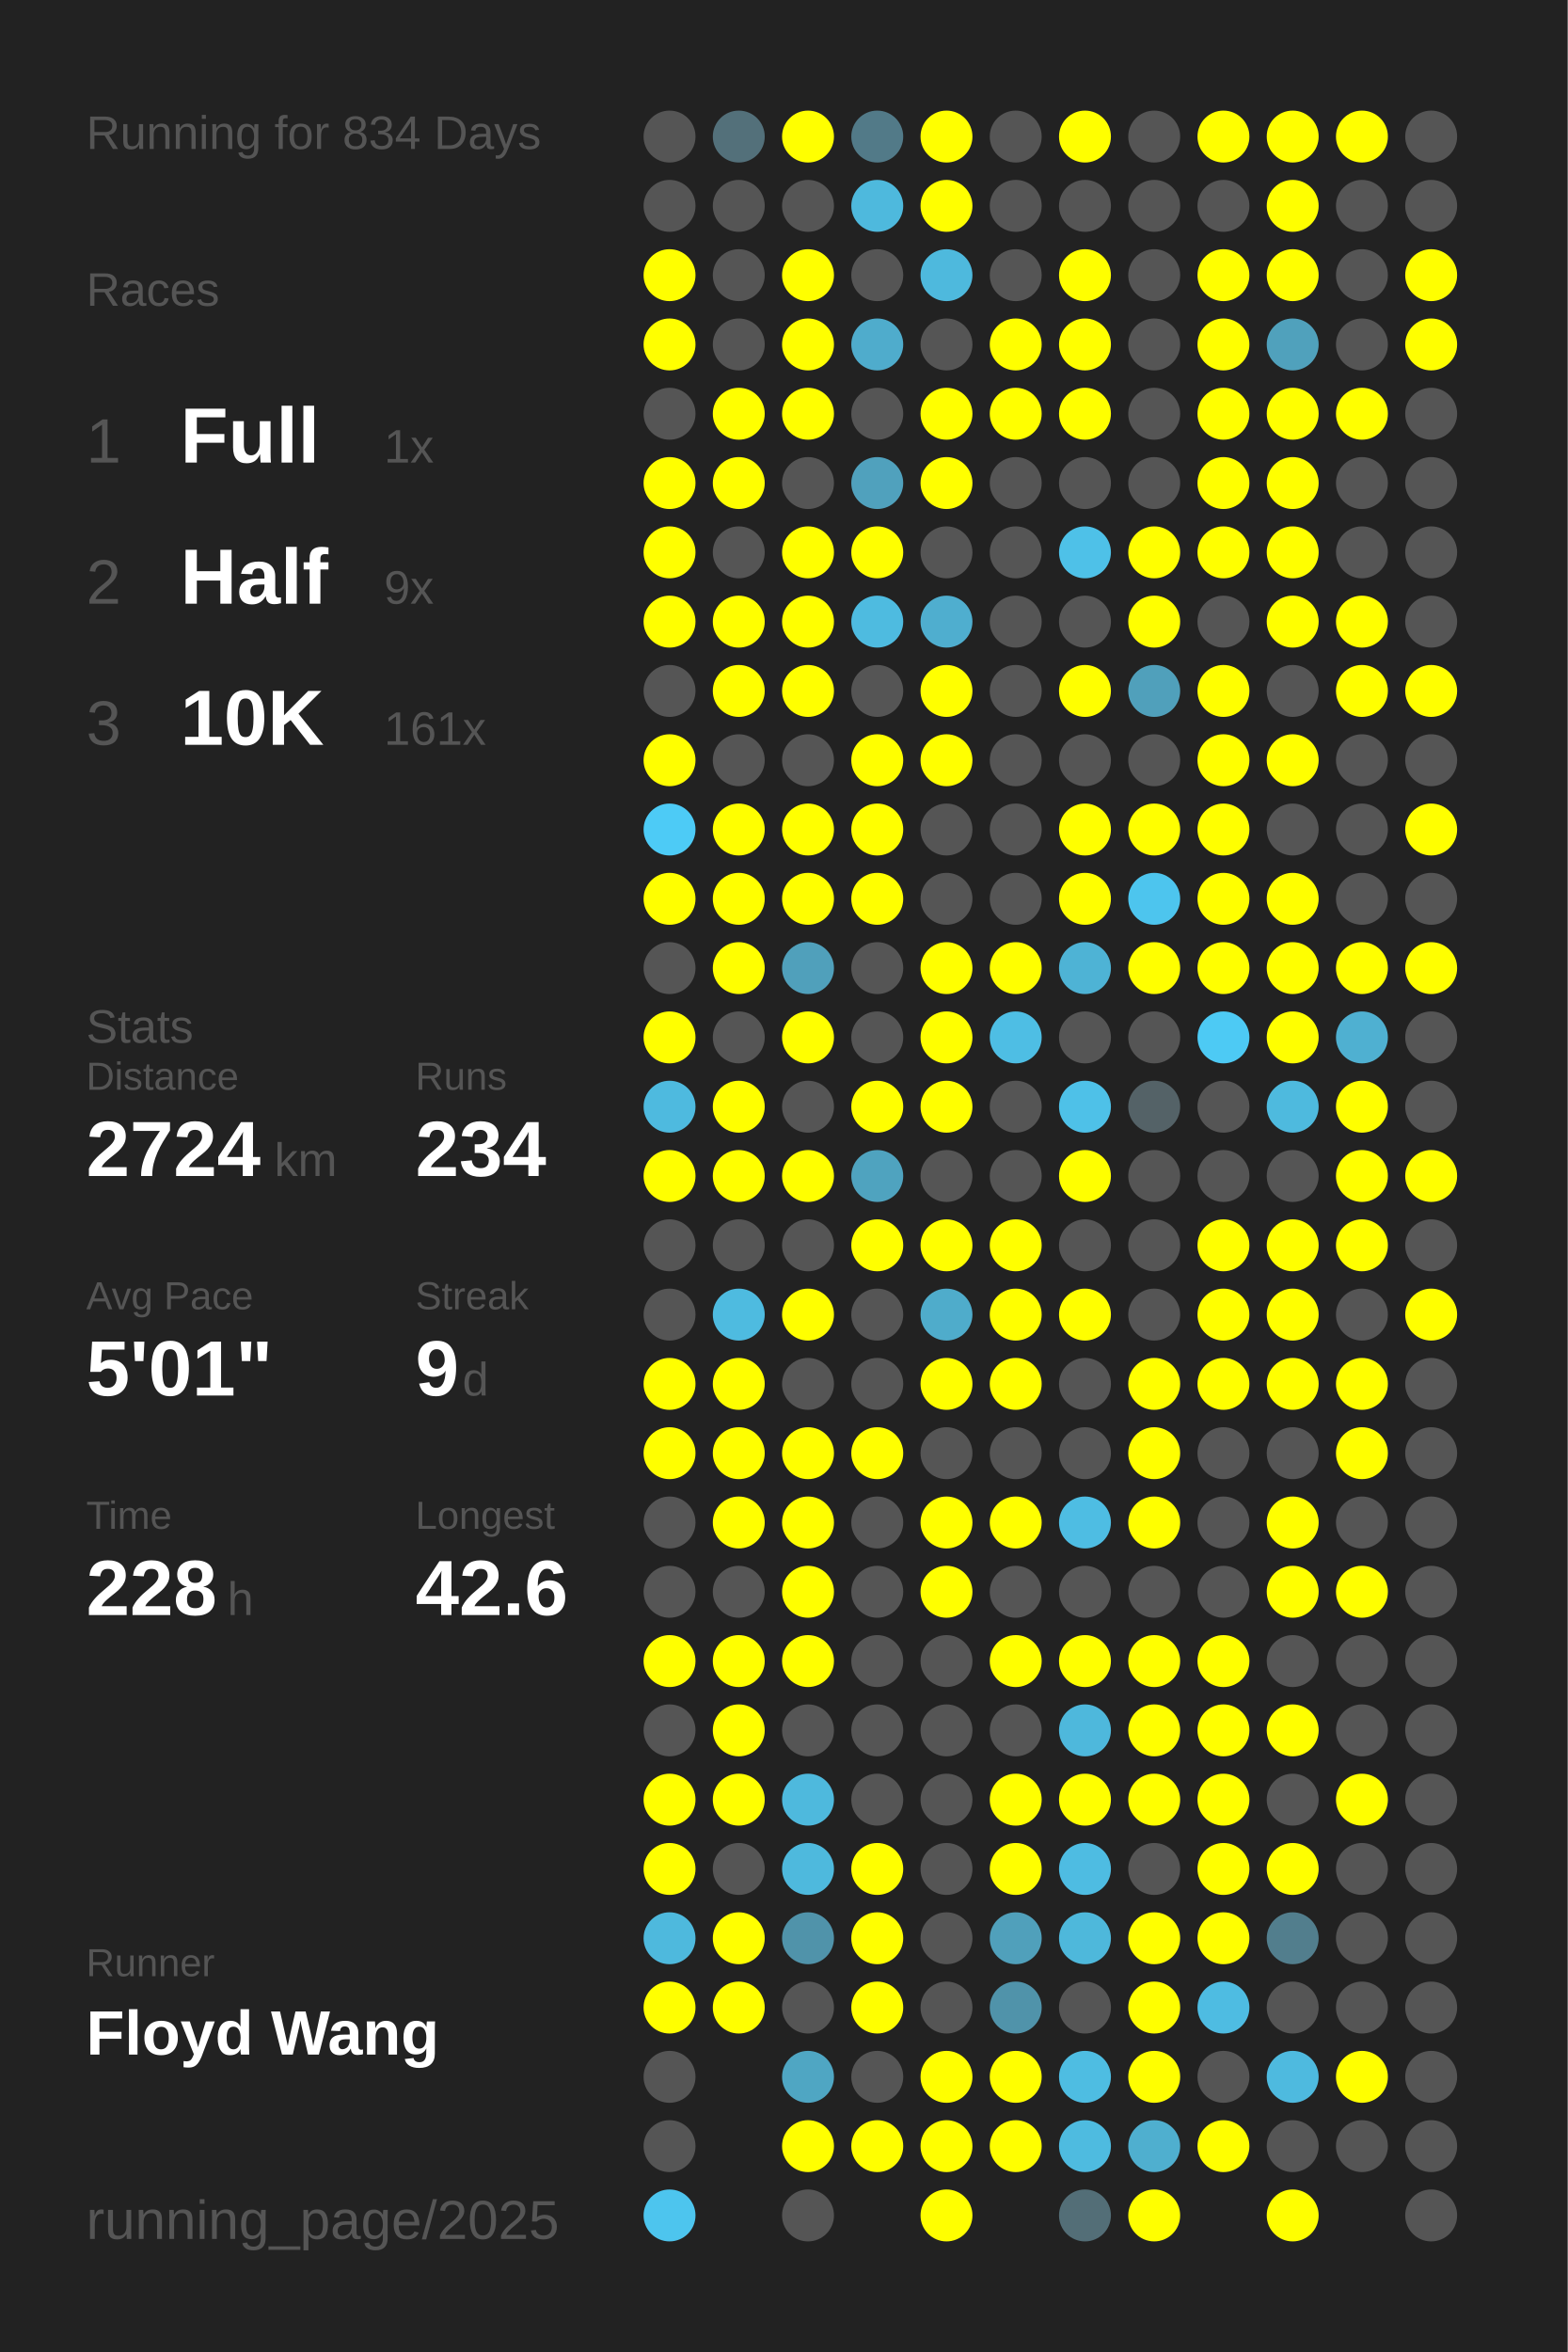
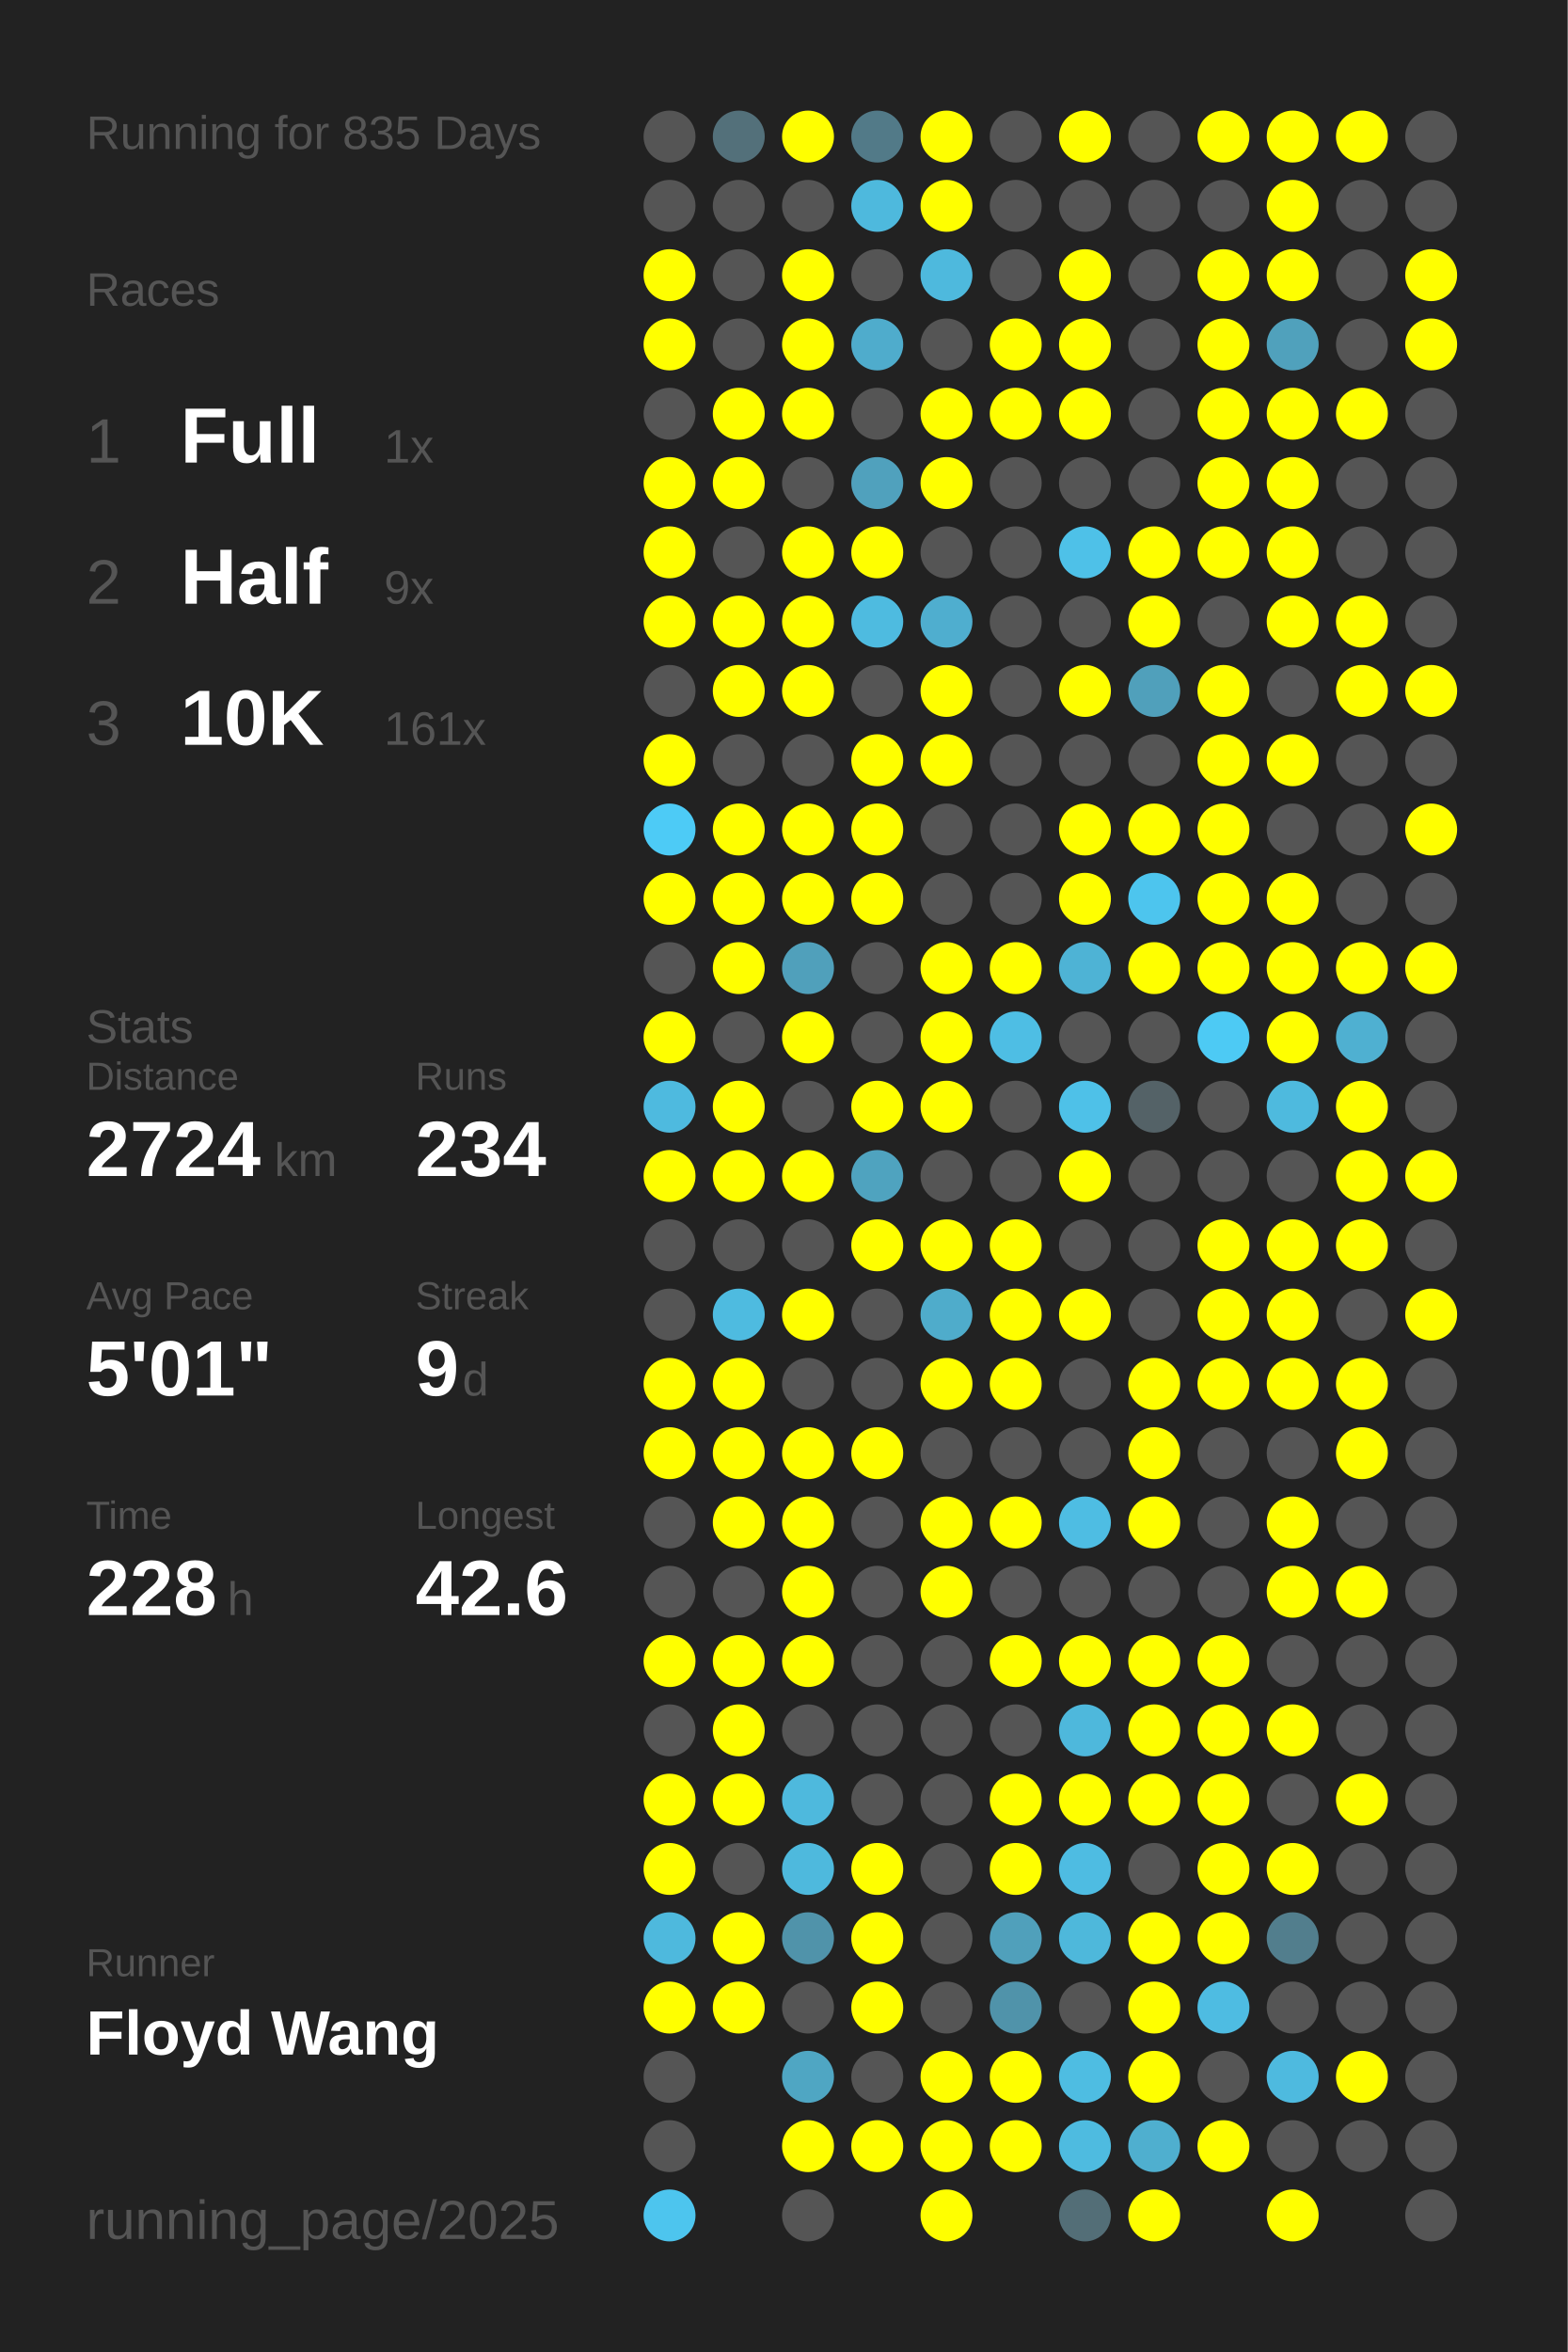
<svg xmlns="http://www.w3.org/2000/svg" baseProfile="full" height="300mm" version="1.1" viewBox="0,0,200,300" width="200mm">
  <defs />
  <rect fill="#222222" height="300" width="200" x="0" y="0" />
-   <text fill="#555555" style="font-size:6px; font-family:Arial;" x="11" y="19">Running for 834 Days</text>
+   <text fill="#555555" style="font-size:6px; font-family:Arial;" x="11" y="19">Running for 835 Days</text>
  <text fill="#555555" style="font-size:6px; font-family:Arial;" x="11" y="39">Races</text>
  <text fill="#555555" style="font-size:8px; font-family:Arial;" x="11" y="59">1</text>
  <text fill="#FFFFFF" style="font-size:10px; font-family:Arial; font-weight:bold;" x="23" y="59">Full</text>
  <text fill="#555555" style="font-size:6px; font-family:Arial;" x="49" y="59">1x</text>
  <text fill="#555555" style="font-size:8px; font-family:Arial;" x="11" y="77">2</text>
  <text fill="#FFFFFF" style="font-size:10px; font-family:Arial; font-weight:bold;" x="23" y="77">Half</text>
  <text fill="#555555" style="font-size:6px; font-family:Arial;" x="49" y="77">9x</text>
  <text fill="#555555" style="font-size:8px; font-family:Arial;" x="11" y="95">3</text>
  <text fill="#FFFFFF" style="font-size:10px; font-family:Arial; font-weight:bold;" x="23" y="95">10K</text>
  <text fill="#555555" style="font-size:6px; font-family:Arial;" x="49" y="95">161x</text>
  <text fill="#555555" style="font-size:6px; font-family:Arial;" x="11" y="133">Stats</text>
  <text fill="#555555" style="font-size:5px; font-family:Arial;" x="11" y="139">Distance</text>
  <text fill="#FFFFFF" style="font-size:10px; font-family:Arial; font-weight:bold;" x="11" y="150">2724</text>
  <text fill="#555555" style="font-size:6px; font-family:Arial;" x="35" y="150">km</text>
  <text fill="#555555" style="font-size:5px; font-family:Arial;" x="53" y="139">Runs</text>
  <text fill="#FFFFFF" style="font-size:10px; font-family:Arial; font-weight:bold;" x="53" y="150">234</text>
  <text fill="#555555" style="font-size:5px; font-family:Arial;" x="11" y="167">Avg Pace</text>
  <text fill="#FFFFFF" style="font-size:10px; font-family:Arial; font-weight:bold;" x="11" y="178">5'01"</text>
  <text fill="#555555" style="font-size:5px; font-family:Arial;" x="53" y="167">Streak</text>
  <text fill="#FFFFFF" style="font-size:10px; font-family:Arial; font-weight:bold;" x="53" y="178">9</text>
  <text fill="#555555" style="font-size:6px; font-family:Arial;" x="59" y="178">d</text>
  <text fill="#555555" style="font-size:5px; font-family:Arial;" x="11" y="195">Time</text>
  <text fill="#FFFFFF" style="font-size:10px; font-family:Arial; font-weight:bold;" x="11" y="206">228</text>
  <text fill="#555555" style="font-size:6px; font-family:Arial;" x="29" y="206">h</text>
  <text fill="#555555" style="font-size:5px; font-family:Arial;" x="53" y="195">Longest</text>
  <text fill="#FFFFFF" style="font-size:10px; font-family:Arial; font-weight:bold;" x="53" y="206">42.6</text>
  <text fill="#555555" style="font-size:5px; font-family:Arial;" x="11" y="252.065">Runner</text>
  <text fill="#FFFFFF" style="font-size:8px; font-family:Arial; font-weight:bold;" x="11" y="262.065">Floyd Wang</text>
  <text fill="#555555" style="font-size:7px; font-family:Arial;" x="11" y="285.581">running_page/2025</text>
  <circle cx="85.417" cy="17.419" fill="#555555" r="3.312" />
  <circle cx="85.417" cy="26.258" fill="#555555" r="3.312" />
  <circle cx="85.417" cy="35.097" fill="#FFFF00" r="3.312" />
  <circle cx="85.417" cy="43.935" fill="#FFFF00" r="3.312" />
  <circle cx="85.417" cy="52.774" fill="#555555" r="3.312" />
  <circle cx="85.417" cy="61.613" fill="#FFFF00" r="3.312" />
  <circle cx="85.417" cy="70.452" fill="#FFFF00" r="3.312" />
  <circle cx="85.417" cy="79.29" fill="#FFFF00" r="3.312" />
  <circle cx="85.417" cy="88.129" fill="#555555" r="3.312" />
  <circle cx="85.417" cy="96.968" fill="#FFFF00" r="3.312" />
  <circle cx="85.417" cy="105.806" fill="#4dcbf6" r="3.312" />
  <circle cx="85.417" cy="114.645" fill="#FFFF00" r="3.312" />
  <circle cx="85.417" cy="123.484" fill="#555555" r="3.312" />
  <circle cx="85.417" cy="132.323" fill="#FFFF00" r="3.312" />
  <circle cx="85.417" cy="141.161" fill="#4ebadf" r="3.312" />
  <circle cx="85.417" cy="150" fill="#FFFF00" r="3.312" />
  <circle cx="85.417" cy="158.839" fill="#555555" r="3.312" />
  <circle cx="85.417" cy="167.677" fill="#555555" r="3.312" />
  <circle cx="85.417" cy="176.516" fill="#FFFF00" r="3.312" />
  <circle cx="85.417" cy="185.355" fill="#FFFF00" r="3.312" />
  <circle cx="85.417" cy="194.194" fill="#555555" r="3.312" />
  <circle cx="85.417" cy="203.032" fill="#555555" r="3.312" />
  <circle cx="85.417" cy="211.871" fill="#FFFF00" r="3.312" />
  <circle cx="85.417" cy="220.71" fill="#555555" r="3.312" />
  <circle cx="85.417" cy="229.548" fill="#FFFF00" r="3.312" />
  <circle cx="85.417" cy="238.387" fill="#FFFF00" r="3.312" />
  <circle cx="85.417" cy="247.226" fill="#4eb9dd" r="3.312" />
  <circle cx="85.417" cy="256.065" fill="#FFFF00" r="3.312" />
  <circle cx="85.417" cy="264.903" fill="#555555" r="3.312" />
  <circle cx="85.417" cy="273.742" fill="#555555" r="3.312" />
  <circle cx="85.417" cy="282.581" fill="#4dc5ee" r="3.312" />
  <circle cx="94.25" cy="17.419" fill="#53707a" r="3.312" />
  <circle cx="94.25" cy="26.258" fill="#555555" r="3.312" />
  <circle cx="94.25" cy="35.097" fill="#555555" r="3.312" />
  <circle cx="94.25" cy="43.935" fill="#555555" r="3.312" />
  <circle cx="94.25" cy="52.774" fill="#FFFF00" r="3.312" />
  <circle cx="94.25" cy="61.613" fill="#FFFF00" r="3.312" />
  <circle cx="94.25" cy="70.452" fill="#555555" r="3.312" />
  <circle cx="94.25" cy="79.29" fill="#FFFF00" r="3.312" />
  <circle cx="94.25" cy="88.129" fill="#FFFF00" r="3.312" />
  <circle cx="94.25" cy="96.968" fill="#555555" r="3.312" />
  <circle cx="94.25" cy="105.806" fill="#FFFF00" r="3.312" />
  <circle cx="94.25" cy="114.645" fill="#FFFF00" r="3.312" />
  <circle cx="94.25" cy="123.484" fill="#FFFF00" r="3.312" />
  <circle cx="94.25" cy="132.323" fill="#555555" r="3.312" />
  <circle cx="94.25" cy="141.161" fill="#FFFF00" r="3.312" />
  <circle cx="94.25" cy="150" fill="#FFFF00" r="3.312" />
  <circle cx="94.25" cy="158.839" fill="#555555" r="3.312" />
  <circle cx="94.25" cy="167.677" fill="#4ebbe0" r="3.312" />
  <circle cx="94.25" cy="176.516" fill="#FFFF00" r="3.312" />
  <circle cx="94.25" cy="185.355" fill="#FFFF00" r="3.312" />
  <circle cx="94.25" cy="194.194" fill="#FFFF00" r="3.312" />
  <circle cx="94.25" cy="203.032" fill="#555555" r="3.312" />
  <circle cx="94.25" cy="211.871" fill="#FFFF00" r="3.312" />
  <circle cx="94.25" cy="220.71" fill="#FFFF00" r="3.312" />
  <circle cx="94.25" cy="229.548" fill="#FFFF00" r="3.312" />
  <circle cx="94.25" cy="238.387" fill="#555555" r="3.312" />
  <circle cx="94.25" cy="247.226" fill="#FFFF00" r="3.312" />
  <circle cx="94.25" cy="256.065" fill="#FFFF00" r="3.312" />
  <circle cx="103.083" cy="17.419" fill="#FFFF00" r="3.312" />
  <circle cx="103.083" cy="26.258" fill="#555555" r="3.312" />
  <circle cx="103.083" cy="35.097" fill="#FFFF00" r="3.312" />
  <circle cx="103.083" cy="43.935" fill="#FFFF00" r="3.312" />
  <circle cx="103.083" cy="52.774" fill="#FFFF00" r="3.312" />
  <circle cx="103.083" cy="61.613" fill="#555555" r="3.312" />
  <circle cx="103.083" cy="70.452" fill="#FFFF00" r="3.312" />
  <circle cx="103.083" cy="79.29" fill="#FFFF00" r="3.312" />
  <circle cx="103.083" cy="88.129" fill="#FFFF00" r="3.312" />
  <circle cx="103.083" cy="96.968" fill="#555555" r="3.312" />
  <circle cx="103.083" cy="105.806" fill="#FFFF00" r="3.312" />
  <circle cx="103.083" cy="114.645" fill="#FFFF00" r="3.312" />
  <circle cx="103.083" cy="123.484" fill="#50a0bb" r="3.312" />
  <circle cx="103.083" cy="132.323" fill="#FFFF00" r="3.312" />
  <circle cx="103.083" cy="141.161" fill="#555555" r="3.312" />
  <circle cx="103.083" cy="150" fill="#FFFF00" r="3.312" />
  <circle cx="103.083" cy="158.839" fill="#555555" r="3.312" />
  <circle cx="103.083" cy="167.677" fill="#FFFF00" r="3.312" />
  <circle cx="103.083" cy="176.516" fill="#555555" r="3.312" />
  <circle cx="103.083" cy="185.355" fill="#FFFF00" r="3.312" />
  <circle cx="103.083" cy="194.194" fill="#FFFF00" r="3.312" />
  <circle cx="103.083" cy="203.032" fill="#FFFF00" r="3.312" />
  <circle cx="103.083" cy="211.871" fill="#FFFF00" r="3.312" />
  <circle cx="103.083" cy="220.71" fill="#555555" r="3.312" />
  <circle cx="103.083" cy="229.548" fill="#4eb9dd" r="3.312" />
  <circle cx="103.083" cy="238.387" fill="#4eb9dd" r="3.312" />
  <circle cx="103.083" cy="247.226" fill="#5093aa" r="3.312" />
  <circle cx="103.083" cy="256.065" fill="#555555" r="3.312" />
  <circle cx="103.083" cy="264.903" fill="#4fa6c3" r="3.312" />
  <circle cx="103.083" cy="273.742" fill="#FFFF00" r="3.312" />
  <circle cx="103.083" cy="282.581" fill="#555555" r="3.312" />
  <circle cx="111.917" cy="17.419" fill="#527a88" r="3.312" />
  <circle cx="111.917" cy="26.258" fill="#4eb9dd" r="3.312" />
  <circle cx="111.917" cy="35.097" fill="#555555" r="3.312" />
  <circle cx="111.917" cy="43.935" fill="#4faccc" r="3.312" />
  <circle cx="111.917" cy="52.774" fill="#555555" r="3.312" />
  <circle cx="111.917" cy="61.613" fill="#50a1bd" r="3.312" />
  <circle cx="111.917" cy="70.452" fill="#FFFF00" r="3.312" />
  <circle cx="111.917" cy="79.29" fill="#4ebbe0" r="3.312" />
  <circle cx="111.917" cy="88.129" fill="#555555" r="3.312" />
  <circle cx="111.917" cy="96.968" fill="#FFFF00" r="3.312" />
  <circle cx="111.917" cy="105.806" fill="#FFFF00" r="3.312" />
  <circle cx="111.917" cy="114.645" fill="#FFFF00" r="3.312" />
  <circle cx="111.917" cy="123.484" fill="#555555" r="3.312" />
  <circle cx="111.917" cy="132.323" fill="#555555" r="3.312" />
  <circle cx="111.917" cy="141.161" fill="#FFFF00" r="3.312" />
  <circle cx="111.917" cy="150" fill="#4fa3bf" r="3.312" />
  <circle cx="111.917" cy="158.839" fill="#FFFF00" r="3.312" />
  <circle cx="111.917" cy="167.677" fill="#555555" r="3.312" />
  <circle cx="111.917" cy="176.516" fill="#555555" r="3.312" />
  <circle cx="111.917" cy="185.355" fill="#FFFF00" r="3.312" />
  <circle cx="111.917" cy="194.194" fill="#555555" r="3.312" />
  <circle cx="111.917" cy="203.032" fill="#555555" r="3.312" />
  <circle cx="111.917" cy="211.871" fill="#555555" r="3.312" />
  <circle cx="111.917" cy="220.71" fill="#555555" r="3.312" />
  <circle cx="111.917" cy="229.548" fill="#555555" r="3.312" />
  <circle cx="111.917" cy="238.387" fill="#FFFF00" r="3.312" />
  <circle cx="111.917" cy="247.226" fill="#FFFF00" r="3.312" />
  <circle cx="111.917" cy="256.065" fill="#FFFF00" r="3.312" />
  <circle cx="111.917" cy="264.903" fill="#555555" r="3.312" />
  <circle cx="111.917" cy="273.742" fill="#FFFF00" r="3.312" />
  <circle cx="120.75" cy="17.419" fill="#FFFF00" r="3.312" />
  <circle cx="120.75" cy="26.258" fill="#FFFF00" r="3.312" />
  <circle cx="120.75" cy="35.097" fill="#4eb9dd" r="3.312" />
  <circle cx="120.75" cy="43.935" fill="#555555" r="3.312" />
  <circle cx="120.75" cy="52.774" fill="#FFFF00" r="3.312" />
  <circle cx="120.75" cy="61.613" fill="#FFFF00" r="3.312" />
  <circle cx="120.75" cy="70.452" fill="#555555" r="3.312" />
  <circle cx="120.75" cy="79.29" fill="#4faecf" r="3.312" />
  <circle cx="120.75" cy="88.129" fill="#FFFF00" r="3.312" />
  <circle cx="120.75" cy="96.968" fill="#FFFF00" r="3.312" />
  <circle cx="120.75" cy="105.806" fill="#555555" r="3.312" />
  <circle cx="120.75" cy="114.645" fill="#555555" r="3.312" />
  <circle cx="120.75" cy="123.484" fill="#FFFF00" r="3.312" />
  <circle cx="120.75" cy="132.323" fill="#FFFF00" r="3.312" />
  <circle cx="120.75" cy="141.161" fill="#FFFF00" r="3.312" />
  <circle cx="120.75" cy="150" fill="#555555" r="3.312" />
  <circle cx="120.75" cy="158.839" fill="#FFFF00" r="3.312" />
  <circle cx="120.75" cy="167.677" fill="#4faccb" r="3.312" />
  <circle cx="120.75" cy="176.516" fill="#FFFF00" r="3.312" />
  <circle cx="120.75" cy="185.355" fill="#555555" r="3.312" />
  <circle cx="120.75" cy="194.194" fill="#FFFF00" r="3.312" />
  <circle cx="120.75" cy="203.032" fill="#FFFF00" r="3.312" />
  <circle cx="120.75" cy="211.871" fill="#555555" r="3.312" />
  <circle cx="120.75" cy="220.71" fill="#555555" r="3.312" />
  <circle cx="120.75" cy="229.548" fill="#555555" r="3.312" />
  <circle cx="120.75" cy="238.387" fill="#555555" r="3.312" />
  <circle cx="120.75" cy="247.226" fill="#555555" r="3.312" />
  <circle cx="120.75" cy="256.065" fill="#555555" r="3.312" />
  <circle cx="120.75" cy="264.903" fill="#FFFF00" r="3.312" />
  <circle cx="120.75" cy="273.742" fill="#FFFF00" r="3.312" />
  <circle cx="120.75" cy="282.581" fill="#FFFF00" r="3.312" />
  <circle cx="129.583" cy="17.419" fill="#555555" r="3.312" />
  <circle cx="129.583" cy="26.258" fill="#555555" r="3.312" />
  <circle cx="129.583" cy="35.097" fill="#555555" r="3.312" />
  <circle cx="129.583" cy="43.935" fill="#FFFF00" r="3.312" />
  <circle cx="129.583" cy="52.774" fill="#FFFF00" r="3.312" />
  <circle cx="129.583" cy="61.613" fill="#555555" r="3.312" />
  <circle cx="129.583" cy="70.452" fill="#555555" r="3.312" />
  <circle cx="129.583" cy="79.29" fill="#555555" r="3.312" />
  <circle cx="129.583" cy="88.129" fill="#555555" r="3.312" />
  <circle cx="129.583" cy="96.968" fill="#555555" r="3.312" />
  <circle cx="129.583" cy="105.806" fill="#555555" r="3.312" />
  <circle cx="129.583" cy="114.645" fill="#555555" r="3.312" />
  <circle cx="129.583" cy="123.484" fill="#FFFF00" r="3.312" />
  <circle cx="129.583" cy="132.323" fill="#4ebee4" r="3.312" />
  <circle cx="129.583" cy="141.161" fill="#555555" r="3.312" />
  <circle cx="129.583" cy="150" fill="#555555" r="3.312" />
  <circle cx="129.583" cy="158.839" fill="#FFFF00" r="3.312" />
  <circle cx="129.583" cy="167.677" fill="#FFFF00" r="3.312" />
  <circle cx="129.583" cy="176.516" fill="#FFFF00" r="3.312" />
  <circle cx="129.583" cy="185.355" fill="#555555" r="3.312" />
  <circle cx="129.583" cy="194.194" fill="#FFFF00" r="3.312" />
  <circle cx="129.583" cy="203.032" fill="#555555" r="3.312" />
  <circle cx="129.583" cy="211.871" fill="#FFFF00" r="3.312" />
  <circle cx="129.583" cy="220.71" fill="#555555" r="3.312" />
  <circle cx="129.583" cy="229.548" fill="#FFFF00" r="3.312" />
  <circle cx="129.583" cy="238.387" fill="#FFFF00" r="3.312" />
  <circle cx="129.583" cy="247.226" fill="#50a0bb" r="3.312" />
  <circle cx="129.583" cy="256.065" fill="#5093aa" r="3.312" />
  <circle cx="129.583" cy="264.903" fill="#FFFF00" r="3.312" />
  <circle cx="129.583" cy="273.742" fill="#FFFF00" r="3.312" />
  <circle cx="138.417" cy="17.419" fill="#FFFF00" r="3.312" />
  <circle cx="138.417" cy="26.258" fill="#555555" r="3.312" />
  <circle cx="138.417" cy="35.097" fill="#FFFF00" r="3.312" />
  <circle cx="138.417" cy="43.935" fill="#FFFF00" r="3.312" />
  <circle cx="138.417" cy="52.774" fill="#FFFF00" r="3.312" />
  <circle cx="138.417" cy="61.613" fill="#555555" r="3.312" />
  <circle cx="138.417" cy="70.452" fill="#4ec1e8" r="3.312" />
  <circle cx="138.417" cy="79.29" fill="#555555" r="3.312" />
  <circle cx="138.417" cy="88.129" fill="#FFFF00" r="3.312" />
  <circle cx="138.417" cy="96.968" fill="#555555" r="3.312" />
  <circle cx="138.417" cy="105.806" fill="#FFFF00" r="3.312" />
  <circle cx="138.417" cy="114.645" fill="#FFFF00" r="3.312" />
  <circle cx="138.417" cy="123.484" fill="#4eb3d5" r="3.312" />
  <circle cx="138.417" cy="132.323" fill="#555555" r="3.312" />
  <circle cx="138.417" cy="141.161" fill="#4ec1e8" r="3.312" />
  <circle cx="138.417" cy="150" fill="#FFFF00" r="3.312" />
  <circle cx="138.417" cy="158.839" fill="#555555" r="3.312" />
  <circle cx="138.417" cy="167.677" fill="#FFFF00" r="3.312" />
  <circle cx="138.417" cy="176.516" fill="#555555" r="3.312" />
  <circle cx="138.417" cy="185.355" fill="#555555" r="3.312" />
  <circle cx="138.417" cy="194.194" fill="#4ebde3" r="3.312" />
  <circle cx="138.417" cy="203.032" fill="#555555" r="3.312" />
  <circle cx="138.417" cy="211.871" fill="#FFFF00" r="3.312" />
  <circle cx="138.417" cy="220.71" fill="#4eb8dc" r="3.312" />
  <circle cx="138.417" cy="229.548" fill="#FFFF00" r="3.312" />
  <circle cx="138.417" cy="238.387" fill="#4ebce2" r="3.312" />
  <circle cx="138.417" cy="247.226" fill="#4eb8db" r="3.312" />
  <circle cx="138.417" cy="256.065" fill="#555555" r="3.312" />
  <circle cx="138.417" cy="264.903" fill="#4ebde2" r="3.312" />
  <circle cx="138.417" cy="273.742" fill="#4ebbe0" r="3.312" />
  <circle cx="138.417" cy="282.581" fill="#536e77" r="3.312" />
  <circle cx="147.25" cy="17.419" fill="#555555" r="3.312" />
  <circle cx="147.25" cy="26.258" fill="#555555" r="3.312" />
  <circle cx="147.25" cy="35.097" fill="#555555" r="3.312" />
  <circle cx="147.25" cy="43.935" fill="#555555" r="3.312" />
  <circle cx="147.25" cy="52.774" fill="#555555" r="3.312" />
  <circle cx="147.25" cy="61.613" fill="#555555" r="3.312" />
  <circle cx="147.25" cy="70.452" fill="#FFFF00" r="3.312" />
  <circle cx="147.25" cy="79.29" fill="#FFFF00" r="3.312" />
  <circle cx="147.25" cy="88.129" fill="#50a0bb" r="3.312" />
  <circle cx="147.25" cy="96.968" fill="#555555" r="3.312" />
  <circle cx="147.25" cy="105.806" fill="#FFFF00" r="3.312" />
  <circle cx="147.25" cy="114.645" fill="#4dc5ee" r="3.312" />
  <circle cx="147.25" cy="123.484" fill="#FFFF00" r="3.312" />
  <circle cx="147.25" cy="132.323" fill="#555555" r="3.312" />
  <circle cx="147.25" cy="141.161" fill="#546267" r="3.312" />
  <circle cx="147.25" cy="150" fill="#555555" r="3.312" />
  <circle cx="147.25" cy="158.839" fill="#555555" r="3.312" />
  <circle cx="147.25" cy="167.677" fill="#555555" r="3.312" />
  <circle cx="147.25" cy="176.516" fill="#FFFF00" r="3.312" />
  <circle cx="147.25" cy="185.355" fill="#FFFF00" r="3.312" />
  <circle cx="147.25" cy="194.194" fill="#FFFF00" r="3.312" />
  <circle cx="147.25" cy="203.032" fill="#555555" r="3.312" />
  <circle cx="147.25" cy="211.871" fill="#FFFF00" r="3.312" />
  <circle cx="147.25" cy="220.71" fill="#FFFF00" r="3.312" />
  <circle cx="147.25" cy="229.548" fill="#FFFF00" r="3.312" />
  <circle cx="147.25" cy="238.387" fill="#555555" r="3.312" />
  <circle cx="147.25" cy="247.226" fill="#FFFF00" r="3.312" />
  <circle cx="147.25" cy="256.065" fill="#FFFF00" r="3.312" />
  <circle cx="147.25" cy="264.903" fill="#FFFF00" r="3.312" />
  <circle cx="147.25" cy="273.742" fill="#4fafcf" r="3.312" />
  <circle cx="147.25" cy="282.581" fill="#FFFF00" r="3.312" />
  <circle cx="156.083" cy="17.419" fill="#FFFF00" r="3.312" />
  <circle cx="156.083" cy="26.258" fill="#555555" r="3.312" />
  <circle cx="156.083" cy="35.097" fill="#FFFF00" r="3.312" />
  <circle cx="156.083" cy="43.935" fill="#FFFF00" r="3.312" />
  <circle cx="156.083" cy="52.774" fill="#FFFF00" r="3.312" />
  <circle cx="156.083" cy="61.613" fill="#FFFF00" r="3.312" />
  <circle cx="156.083" cy="70.452" fill="#FFFF00" r="3.312" />
  <circle cx="156.083" cy="79.29" fill="#555555" r="3.312" />
  <circle cx="156.083" cy="88.129" fill="#FFFF00" r="3.312" />
  <circle cx="156.083" cy="96.968" fill="#FFFF00" r="3.312" />
  <circle cx="156.083" cy="105.806" fill="#FFFF00" r="3.312" />
  <circle cx="156.083" cy="114.645" fill="#FFFF00" r="3.312" />
  <circle cx="156.083" cy="123.484" fill="#FFFF00" r="3.312" />
  <circle cx="156.083" cy="132.323" fill="#4dcaf4" r="3.312" />
  <circle cx="156.083" cy="141.161" fill="#555555" r="3.312" />
  <circle cx="156.083" cy="150" fill="#555555" r="3.312" />
  <circle cx="156.083" cy="158.839" fill="#FFFF00" r="3.312" />
  <circle cx="156.083" cy="167.677" fill="#FFFF00" r="3.312" />
  <circle cx="156.083" cy="176.516" fill="#FFFF00" r="3.312" />
  <circle cx="156.083" cy="185.355" fill="#555555" r="3.312" />
  <circle cx="156.083" cy="194.194" fill="#555555" r="3.312" />
  <circle cx="156.083" cy="203.032" fill="#555555" r="3.312" />
  <circle cx="156.083" cy="211.871" fill="#FFFF00" r="3.312" />
  <circle cx="156.083" cy="220.71" fill="#FFFF00" r="3.312" />
  <circle cx="156.083" cy="229.548" fill="#FFFF00" r="3.312" />
  <circle cx="156.083" cy="238.387" fill="#FFFF00" r="3.312" />
  <circle cx="156.083" cy="247.226" fill="#FFFF00" r="3.312" />
  <circle cx="156.083" cy="256.065" fill="#4ebce2" r="3.312" />
  <circle cx="156.083" cy="264.903" fill="#555555" r="3.312" />
  <circle cx="156.083" cy="273.742" fill="#FFFF00" r="3.312" />
  <circle cx="164.917" cy="17.419" fill="#FFFF00" r="3.312" />
  <circle cx="164.917" cy="26.258" fill="#FFFF00" r="3.312" />
  <circle cx="164.917" cy="35.097" fill="#FFFF00" r="3.312" />
  <circle cx="164.917" cy="43.935" fill="#50a1bc" r="3.312" />
  <circle cx="164.917" cy="52.774" fill="#FFFF00" r="3.312" />
  <circle cx="164.917" cy="61.613" fill="#FFFF00" r="3.312" />
  <circle cx="164.917" cy="70.452" fill="#FFFF00" r="3.312" />
  <circle cx="164.917" cy="79.29" fill="#FFFF00" r="3.312" />
  <circle cx="164.917" cy="88.129" fill="#555555" r="3.312" />
  <circle cx="164.917" cy="96.968" fill="#FFFF00" r="3.312" />
  <circle cx="164.917" cy="105.806" fill="#555555" r="3.312" />
  <circle cx="164.917" cy="114.645" fill="#FFFF00" r="3.312" />
  <circle cx="164.917" cy="123.484" fill="#FFFF00" r="3.312" />
  <circle cx="164.917" cy="132.323" fill="#FFFF00" r="3.312" />
  <circle cx="164.917" cy="141.161" fill="#4ebade" r="3.312" />
  <circle cx="164.917" cy="150" fill="#555555" r="3.312" />
  <circle cx="164.917" cy="158.839" fill="#FFFF00" r="3.312" />
  <circle cx="164.917" cy="167.677" fill="#FFFF00" r="3.312" />
  <circle cx="164.917" cy="176.516" fill="#FFFF00" r="3.312" />
  <circle cx="164.917" cy="185.355" fill="#555555" r="3.312" />
  <circle cx="164.917" cy="194.194" fill="#FFFF00" r="3.312" />
  <circle cx="164.917" cy="203.032" fill="#FFFF00" r="3.312" />
  <circle cx="164.917" cy="211.871" fill="#555555" r="3.312" />
  <circle cx="164.917" cy="220.71" fill="#FFFF00" r="3.312" />
  <circle cx="164.917" cy="229.548" fill="#555555" r="3.312" />
  <circle cx="164.917" cy="238.387" fill="#FFFF00" r="3.312" />
  <circle cx="164.917" cy="247.226" fill="#527e8d" r="3.312" />
  <circle cx="164.917" cy="256.065" fill="#555555" r="3.312" />
  <circle cx="164.917" cy="264.903" fill="#4ebadf" r="3.312" />
  <circle cx="164.917" cy="273.742" fill="#555555" r="3.312" />
  <circle cx="164.917" cy="282.581" fill="#FFFF00" r="3.312" />
  <circle cx="173.75" cy="17.419" fill="#FFFF00" r="3.312" />
  <circle cx="173.75" cy="26.258" fill="#555555" r="3.312" />
  <circle cx="173.75" cy="35.097" fill="#555555" r="3.312" />
  <circle cx="173.75" cy="43.935" fill="#555555" r="3.312" />
  <circle cx="173.75" cy="52.774" fill="#FFFF00" r="3.312" />
  <circle cx="173.75" cy="61.613" fill="#555555" r="3.312" />
  <circle cx="173.75" cy="70.452" fill="#555555" r="3.312" />
  <circle cx="173.75" cy="79.29" fill="#FFFF00" r="3.312" />
  <circle cx="173.75" cy="88.129" fill="#FFFF00" r="3.312" />
  <circle cx="173.75" cy="96.968" fill="#555555" r="3.312" />
  <circle cx="173.75" cy="105.806" fill="#555555" r="3.312" />
  <circle cx="173.75" cy="114.645" fill="#555555" r="3.312" />
  <circle cx="173.75" cy="123.484" fill="#FFFF00" r="3.312" />
  <circle cx="173.75" cy="132.323" fill="#4fb0d1" r="3.312" />
  <circle cx="173.75" cy="141.161" fill="#FFFF00" r="3.312" />
  <circle cx="173.75" cy="150" fill="#FFFF00" r="3.312" />
  <circle cx="173.75" cy="158.839" fill="#FFFF00" r="3.312" />
  <circle cx="173.75" cy="167.677" fill="#555555" r="3.312" />
  <circle cx="173.75" cy="176.516" fill="#FFFF00" r="3.312" />
  <circle cx="173.75" cy="185.355" fill="#FFFF00" r="3.312" />
  <circle cx="173.75" cy="194.194" fill="#555555" r="3.312" />
  <circle cx="173.75" cy="203.032" fill="#FFFF00" r="3.312" />
  <circle cx="173.75" cy="211.871" fill="#555555" r="3.312" />
  <circle cx="173.75" cy="220.71" fill="#555555" r="3.312" />
  <circle cx="173.75" cy="229.548" fill="#FFFF00" r="3.312" />
  <circle cx="173.75" cy="238.387" fill="#555555" r="3.312" />
  <circle cx="173.75" cy="247.226" fill="#555555" r="3.312" />
  <circle cx="173.75" cy="256.065" fill="#555555" r="3.312" />
  <circle cx="173.75" cy="264.903" fill="#FFFF00" r="3.312" />
  <circle cx="173.75" cy="273.742" fill="#555555" r="3.312" />
  <circle cx="182.583" cy="17.419" fill="#555555" r="3.312" />
  <circle cx="182.583" cy="26.258" fill="#555555" r="3.312" />
  <circle cx="182.583" cy="35.097" fill="#FFFF00" r="3.312" />
  <circle cx="182.583" cy="43.935" fill="#FFFF00" r="3.312" />
  <circle cx="182.583" cy="52.774" fill="#555555" r="3.312" />
  <circle cx="182.583" cy="61.613" fill="#555555" r="3.312" />
  <circle cx="182.583" cy="70.452" fill="#555555" r="3.312" />
  <circle cx="182.583" cy="79.29" fill="#555555" r="3.312" />
  <circle cx="182.583" cy="88.129" fill="#FFFF00" r="3.312" />
  <circle cx="182.583" cy="96.968" fill="#555555" r="3.312" />
  <circle cx="182.583" cy="105.806" fill="#FFFF00" r="3.312" />
  <circle cx="182.583" cy="114.645" fill="#555555" r="3.312" />
  <circle cx="182.583" cy="123.484" fill="#FFFF00" r="3.312" />
  <circle cx="182.583" cy="132.323" fill="#555555" r="3.312" />
  <circle cx="182.583" cy="141.161" fill="#555555" r="3.312" />
  <circle cx="182.583" cy="150" fill="#FFFF00" r="3.312" />
  <circle cx="182.583" cy="158.839" fill="#555555" r="3.312" />
  <circle cx="182.583" cy="167.677" fill="#FFFF00" r="3.312" />
  <circle cx="182.583" cy="176.516" fill="#555555" r="3.312" />
  <circle cx="182.583" cy="185.355" fill="#555555" r="3.312" />
  <circle cx="182.583" cy="194.194" fill="#555555" r="3.312" />
  <circle cx="182.583" cy="203.032" fill="#555555" r="3.312" />
  <circle cx="182.583" cy="211.871" fill="#555555" r="3.312" />
  <circle cx="182.583" cy="220.71" fill="#555555" r="3.312" />
  <circle cx="182.583" cy="229.548" fill="#555555" r="3.312" />
  <circle cx="182.583" cy="238.387" fill="#555555" r="3.312" />
  <circle cx="182.583" cy="247.226" fill="#555555" r="3.312" />
  <circle cx="182.583" cy="256.065" fill="#555555" r="3.312" />
  <circle cx="182.583" cy="264.903" fill="#555555" r="3.312" />
  <circle cx="182.583" cy="273.742" fill="#555555" r="3.312" />
  <circle cx="182.583" cy="282.581" fill="#555555" r="3.312" />
</svg>
